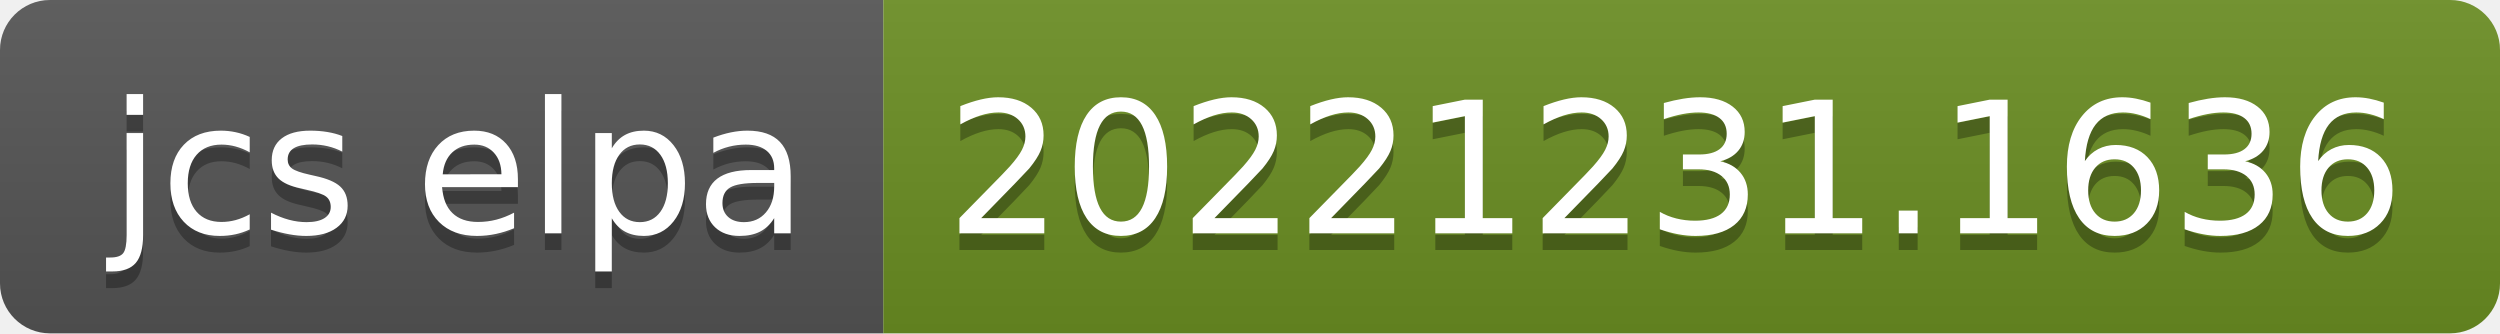
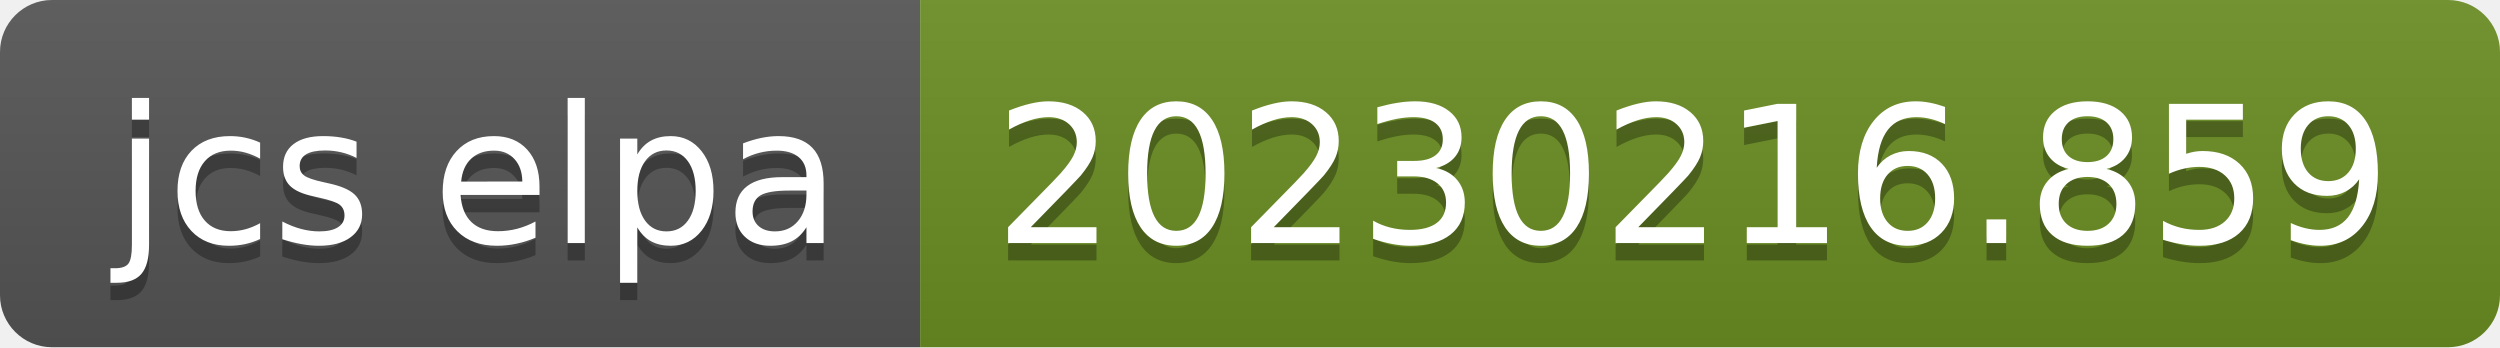
- <svg xmlns="http://www.w3.org/2000/svg" width="150" height="20" role="img" aria-label="jcs elpa: 20221231.1636">
+ <svg xmlns="http://www.w3.org/2000/svg" width="144" height="20" role="img" aria-label="jcs elpa: 20230216.859">
  <linearGradient id="s" x2="0" y2="100%">
    <stop offset="0" stop-color="#bbb" stop-opacity=".1" />
    <stop offset="1" stop-opacity=".1" />
  </linearGradient>
  <clipPath id="r">
-     <rect width="150" height="20" rx="3" fill="#fff" />
+     <rect width="144" height="20" rx="3" fill="#fff" />
  </clipPath>
  <g clip-path="url(#r)">
    <rect width="53" height="20" fill="#555" />
-     <rect x="53" width="97" height="20" fill="#6b8e23" />
-     <rect width="150" height="20" fill="url(#s)" />
+     <rect x="53" width="91" height="20" fill="#6b8e23" />
+     <rect width="144" height="20" fill="url(#s)" />
  </g>
  <g fill="#fff" text-anchor="middle" font-family="Verdana,Geneva,DejaVu Sans,sans-serif" text-rendering="geometricPrecision" font-size="110">
    <text aria-hidden="true" x="275" y="150" fill="#010101" fill-opacity=".3" transform="scale(.1)" textLength="430">jcs elpa</text>
    <text x="275" y="140" transform="scale(.1)" fill="#fff" textLength="430">jcs elpa</text>
-     <text aria-hidden="true" x="1005" y="150" fill="#010101" fill-opacity=".3" transform="scale(.1)" textLength="870">20221231.1636</text>
-     <text x="1005" y="140" transform="scale(.1)" fill="#fff" textLength="870">20221231.1636</text>
+     <text aria-hidden="true" x="975" y="150" fill="#010101" fill-opacity=".3" transform="scale(.1)" textLength="810">20230216.859</text>
+     <text x="975" y="140" transform="scale(.1)" fill="#fff" textLength="810">20230216.859</text>
  </g>
</svg>
